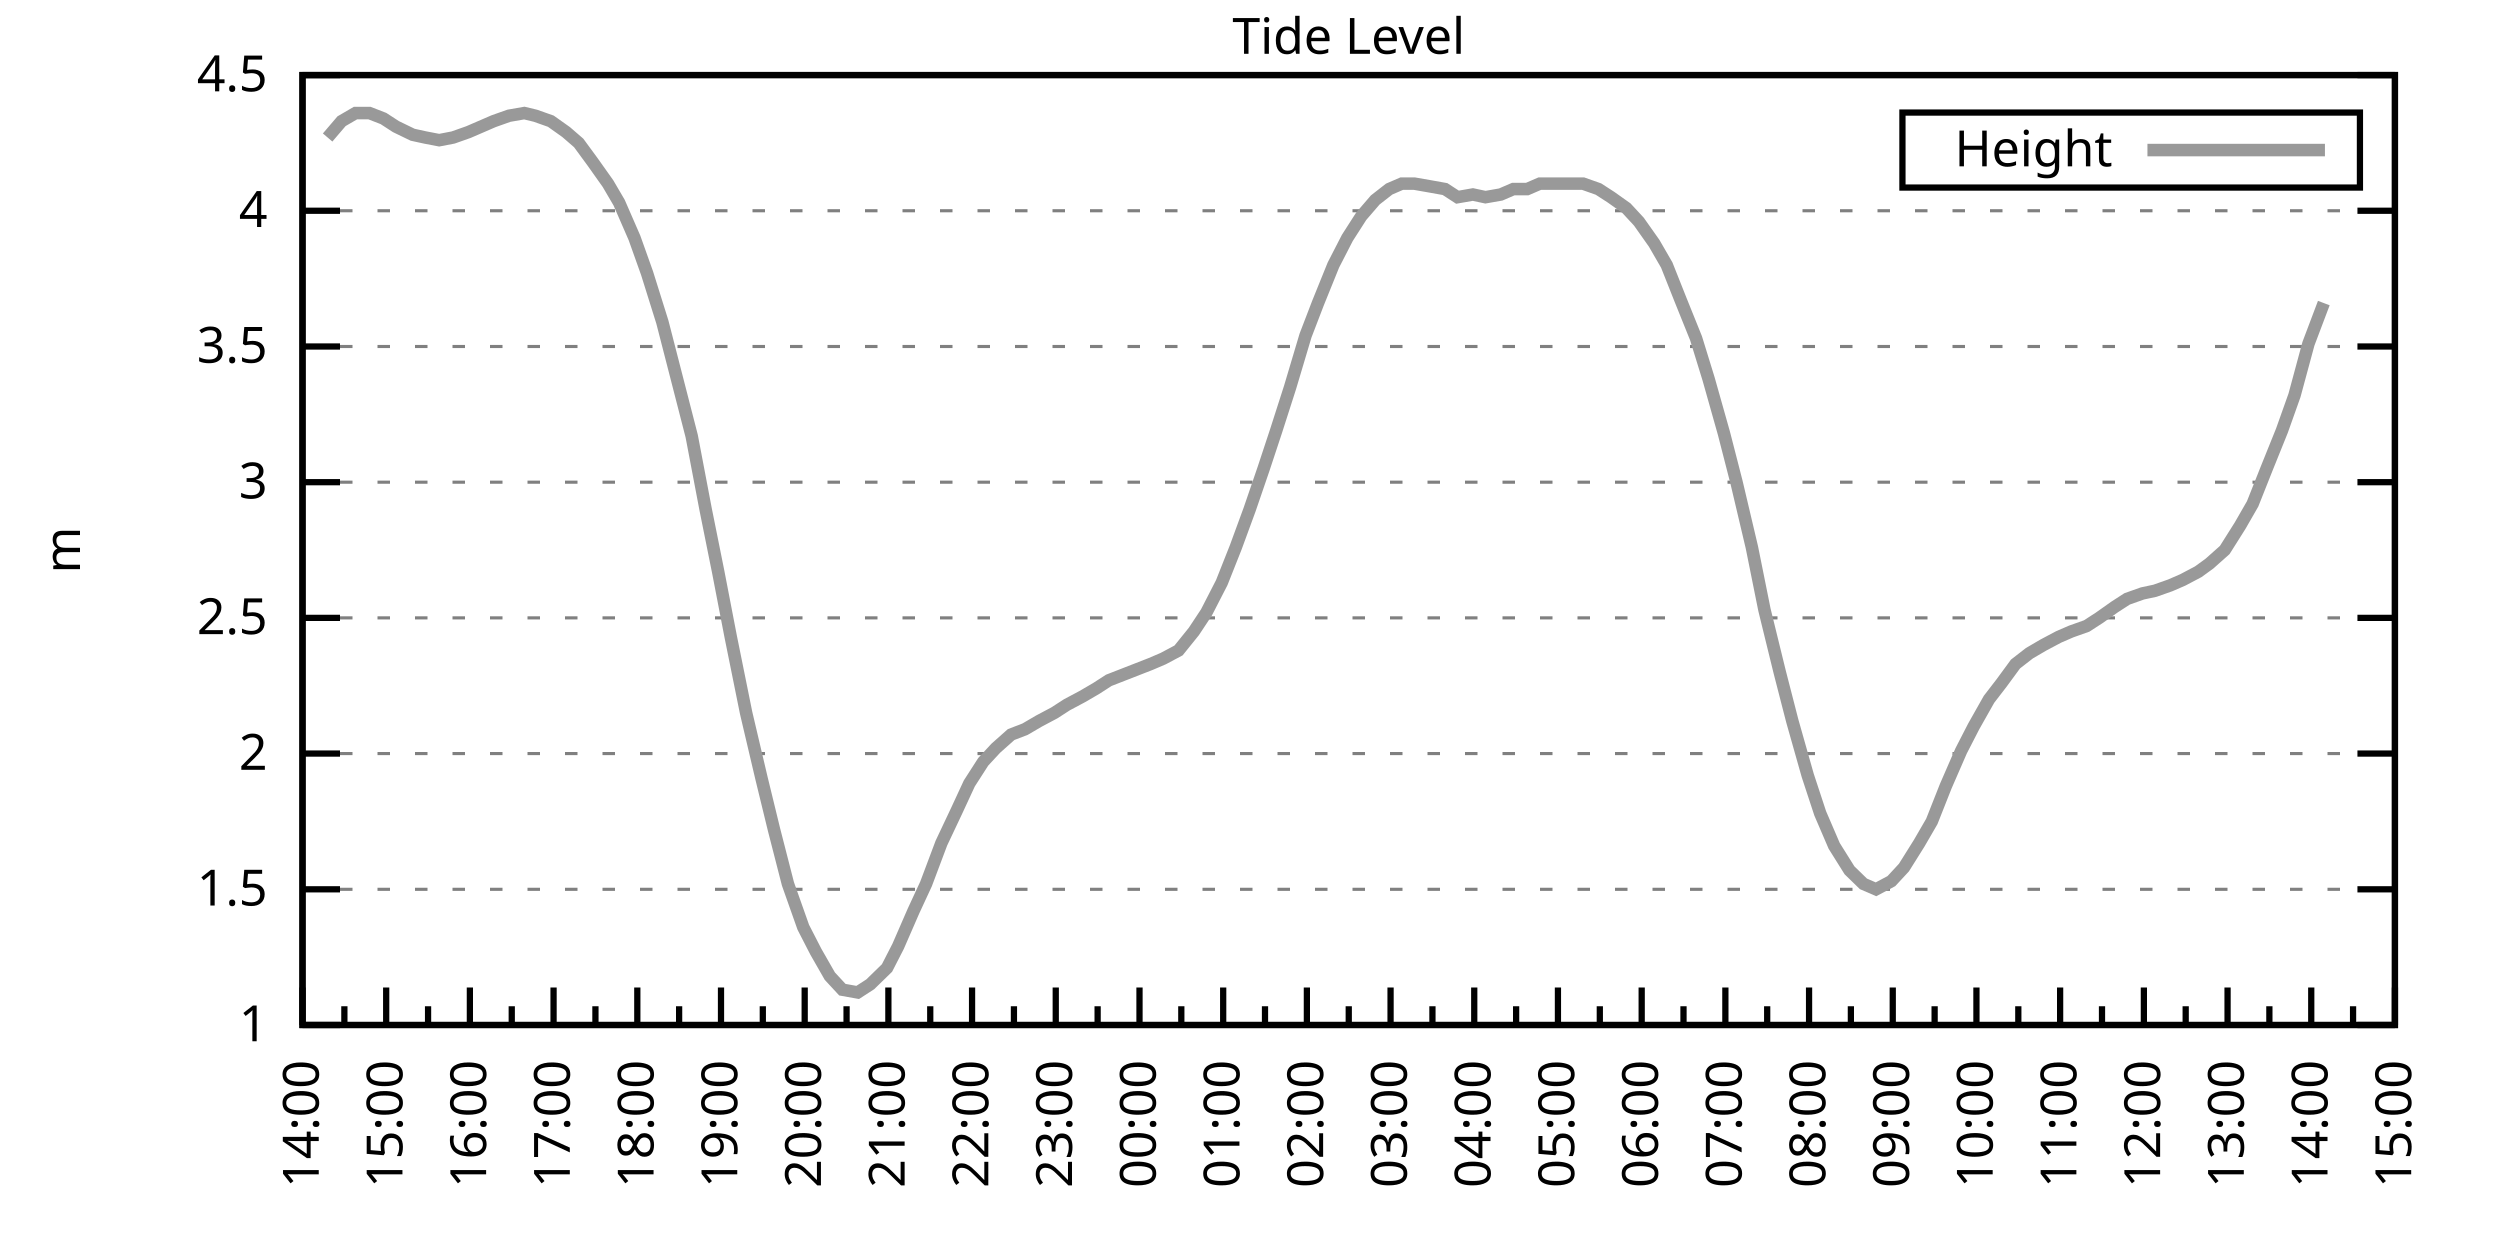
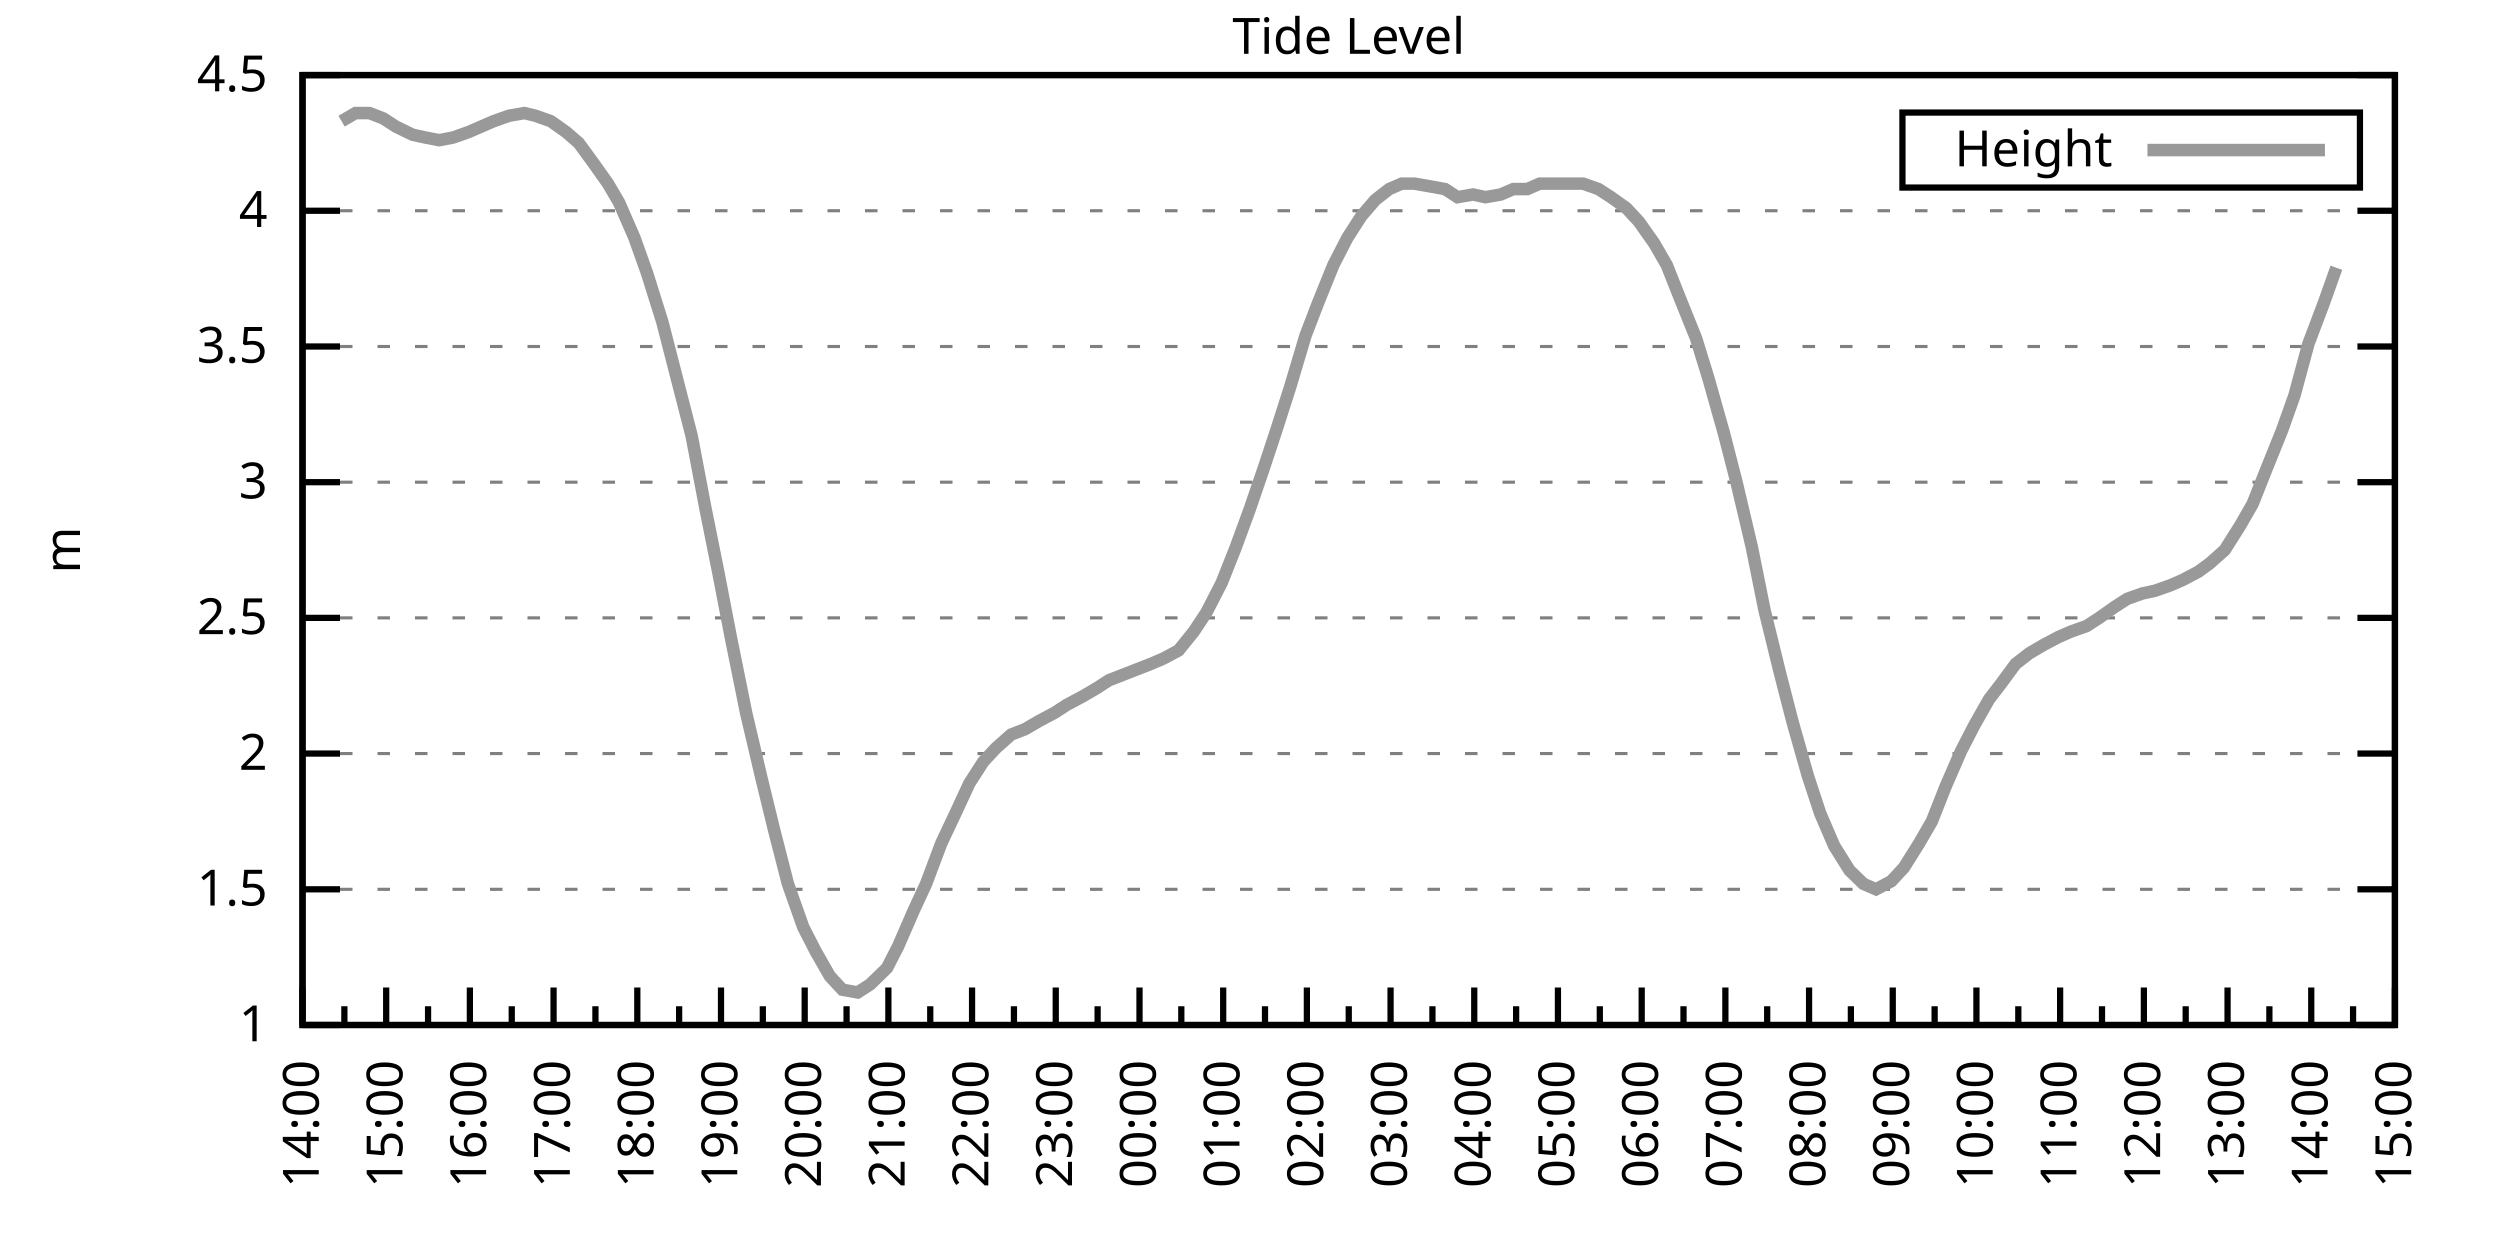
<svg xmlns="http://www.w3.org/2000/svg" xmlns:xlink="http://www.w3.org/1999/xlink" width="400" height="200" viewBox="0 0 400 200">
  <g id="gnuplot_canvas">
    <rect x="0" y="0" width="400" height="200" fill="none" />
    <defs>
      <circle id="gpDot" r="0.5" stroke-width="0.5" stroke="currentColor" />
      <path id="gpPt0" stroke-width="0.333" stroke="currentColor" d="M-1,0 h2 M0,-1 v2" />
      <path id="gpPt1" stroke-width="0.333" stroke="currentColor" d="M-1,-1 L1,1 M1,-1 L-1,1" />
      <path id="gpPt2" stroke-width="0.333" stroke="currentColor" d="M-1,0 L1,0 M0,-1 L0,1 M-1,-1 L1,1 M-1,1 L1,-1" />
      <rect id="gpPt3" stroke-width="0.333" stroke="currentColor" x="-1" y="-1" width="2" height="2" />
      <rect id="gpPt4" stroke-width="0.333" stroke="currentColor" fill="currentColor" x="-1" y="-1" width="2" height="2" />
      <circle id="gpPt5" stroke-width="0.333" stroke="currentColor" cx="0" cy="0" r="1" />
      <use xlink:href="#gpPt5" id="gpPt6" fill="currentColor" stroke="none" />
      <path id="gpPt7" stroke-width="0.333" stroke="currentColor" d="M0,-1.33 L-1.33,0.67 L1.33,0.67 z" />
      <use xlink:href="#gpPt7" id="gpPt8" fill="currentColor" stroke="none" />
      <use xlink:href="#gpPt7" id="gpPt9" stroke="currentColor" transform="rotate(180)" />
      <use xlink:href="#gpPt9" id="gpPt10" fill="currentColor" stroke="none" />
      <use xlink:href="#gpPt3" id="gpPt11" stroke="currentColor" transform="rotate(45)" />
      <use xlink:href="#gpPt11" id="gpPt12" fill="currentColor" stroke="none" />
      <path id="gpPt13" stroke-width="0.333" stroke="currentColor" d="M0,1.330 L1.265,0.411 L0.782,-1.067 L-0.782,-1.076 L-1.265,0.411 z" />
      <use xlink:href="#gpPt13" id="gpPt14" fill="currentColor" stroke="none" />
      <filter id="textbox" filterUnits="objectBoundingBox" x="0" y="0" height="1" width="1">
        <feFlood flood-color="white" flood-opacity="1" result="bgnd" />
        <feComposite in="SourceGraphic" in2="bgnd" operator="atop" />
      </filter>
      <filter id="greybox" filterUnits="objectBoundingBox" x="0" y="0" height="1" width="1">
        <feFlood flood-color="lightgrey" flood-opacity="1" result="grey" />
        <feComposite in="SourceGraphic" in2="grey" operator="atop" />
      </filter>
    </defs>
    <g fill="none" color="white" stroke="currentColor" stroke-width="1.00" stroke-linecap="butt" stroke-linejoin="miter">
</g>
    <g fill="none" color="black" stroke="currentColor" stroke-width="1.00" stroke-linecap="butt" stroke-linejoin="miter">
      <g stroke="none" shape-rendering="crispEdges">
        <polygon fill="rgb(255, 255, 255)" points="48.40,164.00 383.18,164.00 383.18,12.02 48.40,12.02 " />
      </g>
    </g>
    <g fill="none" color="black" stroke="currentColor" stroke-width="1.00" stroke-linecap="butt" stroke-linejoin="miter">
</g>
    <g fill="none" color="black" stroke="black" stroke-width="0.50" stroke-linecap="butt" stroke-linejoin="miter">
</g>
    <g fill="none" color="gray" stroke="currentColor" stroke-width="0.50" stroke-linecap="butt" stroke-linejoin="miter">
      <path stroke="gray" stroke-dasharray="2,4" class="gridline" d="M48.40,164.00 L383.19,164.00  " />
    </g>
    <g fill="none" color="gray" stroke="gray" stroke-width="1.00" stroke-linecap="butt" stroke-linejoin="miter">
</g>
    <g fill="none" color="black" stroke="currentColor" stroke-width="1.00" stroke-linecap="butt" stroke-linejoin="miter">
      <path stroke="black" d="M48.40,164.00 L54.40,164.00 M383.19,164.00 L377.19,164.00  " />
      <g transform="translate(42.80,166.60)" stroke="none" fill="black" font-family="Sans" font-size="8.00" text-anchor="end">
        <text>
          <tspan font-family="Sans"> 1</tspan>
        </text>
      </g>
    </g>
    <g fill="none" color="black" stroke="currentColor" stroke-width="1.00" stroke-linecap="butt" stroke-linejoin="miter">
</g>
    <g fill="none" color="black" stroke="black" stroke-width="0.50" stroke-linecap="butt" stroke-linejoin="miter">
</g>
    <g fill="none" color="gray" stroke="currentColor" stroke-width="0.50" stroke-linecap="butt" stroke-linejoin="miter">
      <path stroke="gray" stroke-dasharray="2,4" class="gridline" d="M48.40,142.29 L383.19,142.29  " />
    </g>
    <g fill="none" color="gray" stroke="gray" stroke-width="1.00" stroke-linecap="butt" stroke-linejoin="miter">
</g>
    <g fill="none" color="black" stroke="currentColor" stroke-width="1.00" stroke-linecap="butt" stroke-linejoin="miter">
      <path stroke="black" d="M48.40,142.29 L54.40,142.29 M383.19,142.29 L377.19,142.29  " />
      <g transform="translate(42.80,144.89)" stroke="none" fill="black" font-family="Sans" font-size="8.00" text-anchor="end">
        <text>
          <tspan font-family="Sans"> 1.5</tspan>
        </text>
      </g>
    </g>
    <g fill="none" color="black" stroke="currentColor" stroke-width="1.00" stroke-linecap="butt" stroke-linejoin="miter">
</g>
    <g fill="none" color="black" stroke="black" stroke-width="0.50" stroke-linecap="butt" stroke-linejoin="miter">
</g>
    <g fill="none" color="gray" stroke="currentColor" stroke-width="0.50" stroke-linecap="butt" stroke-linejoin="miter">
      <path stroke="gray" stroke-dasharray="2,4" class="gridline" d="M48.40,120.57 L383.19,120.57  " />
    </g>
    <g fill="none" color="gray" stroke="gray" stroke-width="1.00" stroke-linecap="butt" stroke-linejoin="miter">
</g>
    <g fill="none" color="black" stroke="currentColor" stroke-width="1.00" stroke-linecap="butt" stroke-linejoin="miter">
      <path stroke="black" d="M48.40,120.57 L54.40,120.57 M383.19,120.57 L377.19,120.57  " />
      <g transform="translate(42.80,123.17)" stroke="none" fill="black" font-family="Sans" font-size="8.00" text-anchor="end">
        <text>
          <tspan font-family="Sans"> 2</tspan>
        </text>
      </g>
    </g>
    <g fill="none" color="black" stroke="currentColor" stroke-width="1.00" stroke-linecap="butt" stroke-linejoin="miter">
</g>
    <g fill="none" color="black" stroke="black" stroke-width="0.50" stroke-linecap="butt" stroke-linejoin="miter">
</g>
    <g fill="none" color="gray" stroke="currentColor" stroke-width="0.50" stroke-linecap="butt" stroke-linejoin="miter">
      <path stroke="gray" stroke-dasharray="2,4" class="gridline" d="M48.40,98.86 L383.19,98.86  " />
    </g>
    <g fill="none" color="gray" stroke="gray" stroke-width="1.00" stroke-linecap="butt" stroke-linejoin="miter">
</g>
    <g fill="none" color="black" stroke="currentColor" stroke-width="1.00" stroke-linecap="butt" stroke-linejoin="miter">
      <path stroke="black" d="M48.40,98.86 L54.40,98.86 M383.19,98.86 L377.19,98.86  " />
      <g transform="translate(42.80,101.46)" stroke="none" fill="black" font-family="Sans" font-size="8.00" text-anchor="end">
        <text>
          <tspan font-family="Sans"> 2.5</tspan>
        </text>
      </g>
    </g>
    <g fill="none" color="black" stroke="currentColor" stroke-width="1.00" stroke-linecap="butt" stroke-linejoin="miter">
</g>
    <g fill="none" color="black" stroke="black" stroke-width="0.50" stroke-linecap="butt" stroke-linejoin="miter">
</g>
    <g fill="none" color="gray" stroke="currentColor" stroke-width="0.50" stroke-linecap="butt" stroke-linejoin="miter">
      <path stroke="gray" stroke-dasharray="2,4" class="gridline" d="M48.40,77.15 L383.19,77.15  " />
    </g>
    <g fill="none" color="gray" stroke="gray" stroke-width="1.00" stroke-linecap="butt" stroke-linejoin="miter">
</g>
    <g fill="none" color="black" stroke="currentColor" stroke-width="1.00" stroke-linecap="butt" stroke-linejoin="miter">
      <path stroke="black" d="M48.40,77.15 L54.40,77.15 M383.19,77.15 L377.19,77.15  " />
      <g transform="translate(42.80,79.75)" stroke="none" fill="black" font-family="Sans" font-size="8.00" text-anchor="end">
        <text>
          <tspan font-family="Sans"> 3</tspan>
        </text>
      </g>
    </g>
    <g fill="none" color="black" stroke="currentColor" stroke-width="1.00" stroke-linecap="butt" stroke-linejoin="miter">
</g>
    <g fill="none" color="black" stroke="black" stroke-width="0.50" stroke-linecap="butt" stroke-linejoin="miter">
</g>
    <g fill="none" color="gray" stroke="currentColor" stroke-width="0.50" stroke-linecap="butt" stroke-linejoin="miter">
      <path stroke="gray" stroke-dasharray="2,4" class="gridline" d="M48.40,55.44 L383.19,55.44  " />
    </g>
    <g fill="none" color="gray" stroke="gray" stroke-width="1.00" stroke-linecap="butt" stroke-linejoin="miter">
</g>
    <g fill="none" color="black" stroke="currentColor" stroke-width="1.00" stroke-linecap="butt" stroke-linejoin="miter">
      <path stroke="black" d="M48.40,55.44 L54.40,55.44 M383.19,55.44 L377.19,55.44  " />
      <g transform="translate(42.80,58.04)" stroke="none" fill="black" font-family="Sans" font-size="8.00" text-anchor="end">
        <text>
          <tspan font-family="Sans"> 3.5</tspan>
        </text>
      </g>
    </g>
    <g fill="none" color="black" stroke="currentColor" stroke-width="1.00" stroke-linecap="butt" stroke-linejoin="miter">
</g>
    <g fill="none" color="black" stroke="black" stroke-width="0.50" stroke-linecap="butt" stroke-linejoin="miter">
</g>
    <g fill="none" color="gray" stroke="currentColor" stroke-width="0.50" stroke-linecap="butt" stroke-linejoin="miter">
      <path stroke="gray" stroke-dasharray="2,4" class="gridline" d="M48.40,33.72 L383.19,33.72  " />
    </g>
    <g fill="none" color="gray" stroke="gray" stroke-width="1.00" stroke-linecap="butt" stroke-linejoin="miter">
</g>
    <g fill="none" color="black" stroke="currentColor" stroke-width="1.00" stroke-linecap="butt" stroke-linejoin="miter">
      <path stroke="black" d="M48.40,33.72 L54.40,33.72 M383.19,33.72 L377.19,33.72  " />
      <g transform="translate(42.80,36.32)" stroke="none" fill="black" font-family="Sans" font-size="8.00" text-anchor="end">
        <text>
          <tspan font-family="Sans"> 4</tspan>
        </text>
      </g>
    </g>
    <g fill="none" color="black" stroke="currentColor" stroke-width="1.00" stroke-linecap="butt" stroke-linejoin="miter">
</g>
    <g fill="none" color="black" stroke="black" stroke-width="0.50" stroke-linecap="butt" stroke-linejoin="miter">
</g>
    <g fill="none" color="gray" stroke="currentColor" stroke-width="0.50" stroke-linecap="butt" stroke-linejoin="miter">
      <path stroke="gray" stroke-dasharray="2,4" class="gridline" d="M48.40,12.01 L383.19,12.01  " />
    </g>
    <g fill="none" color="gray" stroke="gray" stroke-width="1.00" stroke-linecap="butt" stroke-linejoin="miter">
</g>
    <g fill="none" color="black" stroke="currentColor" stroke-width="1.00" stroke-linecap="butt" stroke-linejoin="miter">
      <path stroke="black" d="M48.40,12.01 L54.40,12.01 M383.19,12.01 L377.19,12.01  " />
      <g transform="translate(42.80,14.61)" stroke="none" fill="black" font-family="Sans" font-size="8.00" text-anchor="end">
        <text>
          <tspan font-family="Sans"> 4.5</tspan>
        </text>
      </g>
    </g>
    <g fill="none" color="black" stroke="currentColor" stroke-width="1.00" stroke-linecap="butt" stroke-linejoin="miter">
      <path stroke="black" d="M48.40,164.00 L48.40,158.00  " />
      <g transform="translate(51.00,169.60) rotate(270)" stroke="none" fill="black" font-family="Sans" font-size="8.00" text-anchor="end">
        <text>
          <tspan font-family="Sans">14:00</tspan>
        </text>
      </g>
    </g>
    <g fill="none" color="black" stroke="currentColor" stroke-width="1.00" stroke-linecap="butt" stroke-linejoin="miter">
      <path stroke="black" d="M55.10,164.00 L55.10,161.00 M61.79,164.00 L61.79,158.00  " />
      <g transform="translate(64.39,169.60) rotate(270)" stroke="none" fill="black" font-family="Sans" font-size="8.00" text-anchor="end">
        <text>
          <tspan font-family="Sans">15:00</tspan>
        </text>
      </g>
    </g>
    <g fill="none" color="black" stroke="currentColor" stroke-width="1.00" stroke-linecap="butt" stroke-linejoin="miter">
      <path stroke="black" d="M68.49,164.00 L68.49,161.00 M75.18,164.00 L75.18,158.00  " />
      <g transform="translate(77.78,169.60) rotate(270)" stroke="none" fill="black" font-family="Sans" font-size="8.00" text-anchor="end">
        <text>
          <tspan font-family="Sans">16:00</tspan>
        </text>
      </g>
    </g>
    <g fill="none" color="black" stroke="currentColor" stroke-width="1.00" stroke-linecap="butt" stroke-linejoin="miter">
      <path stroke="black" d="M81.88,164.00 L81.88,161.00 M88.57,164.00 L88.57,158.00  " />
      <g transform="translate(91.17,169.60) rotate(270)" stroke="none" fill="black" font-family="Sans" font-size="8.00" text-anchor="end">
        <text>
          <tspan font-family="Sans">17:00</tspan>
        </text>
      </g>
    </g>
    <g fill="none" color="black" stroke="currentColor" stroke-width="1.00" stroke-linecap="butt" stroke-linejoin="miter">
      <path stroke="black" d="M95.27,164.00 L95.27,161.00 M101.97,164.00 L101.97,158.00  " />
      <g transform="translate(104.57,169.60) rotate(270)" stroke="none" fill="black" font-family="Sans" font-size="8.00" text-anchor="end">
        <text>
          <tspan font-family="Sans">18:00</tspan>
        </text>
      </g>
    </g>
    <g fill="none" color="black" stroke="currentColor" stroke-width="1.00" stroke-linecap="butt" stroke-linejoin="miter">
      <path stroke="black" d="M108.66,164.00 L108.66,161.00 M115.36,164.00 L115.36,158.00  " />
      <g transform="translate(117.96,169.60) rotate(270)" stroke="none" fill="black" font-family="Sans" font-size="8.00" text-anchor="end">
        <text>
          <tspan font-family="Sans">19:00</tspan>
        </text>
      </g>
    </g>
    <g fill="none" color="black" stroke="currentColor" stroke-width="1.00" stroke-linecap="butt" stroke-linejoin="miter">
      <path stroke="black" d="M122.05,164.00 L122.05,161.00 M128.75,164.00 L128.75,158.00  " />
      <g transform="translate(131.35,169.60) rotate(270)" stroke="none" fill="black" font-family="Sans" font-size="8.00" text-anchor="end">
        <text>
          <tspan font-family="Sans">20:00</tspan>
        </text>
      </g>
    </g>
    <g fill="none" color="black" stroke="currentColor" stroke-width="1.00" stroke-linecap="butt" stroke-linejoin="miter">
      <path stroke="black" d="M135.45,164.00 L135.45,161.00 M142.14,164.00 L142.14,158.00  " />
      <g transform="translate(144.74,169.60) rotate(270)" stroke="none" fill="black" font-family="Sans" font-size="8.00" text-anchor="end">
        <text>
          <tspan font-family="Sans">21:00</tspan>
        </text>
      </g>
    </g>
    <g fill="none" color="black" stroke="currentColor" stroke-width="1.00" stroke-linecap="butt" stroke-linejoin="miter">
      <path stroke="black" d="M148.84,164.00 L148.84,161.00 M155.53,164.00 L155.53,158.00  " />
      <g transform="translate(158.13,169.60) rotate(270)" stroke="none" fill="black" font-family="Sans" font-size="8.00" text-anchor="end">
        <text>
          <tspan font-family="Sans">22:00</tspan>
        </text>
      </g>
    </g>
    <g fill="none" color="black" stroke="currentColor" stroke-width="1.00" stroke-linecap="butt" stroke-linejoin="miter">
      <path stroke="black" d="M162.23,164.00 L162.23,161.00 M168.92,164.00 L168.92,158.00  " />
      <g transform="translate(171.52,169.60) rotate(270)" stroke="none" fill="black" font-family="Sans" font-size="8.00" text-anchor="end">
        <text>
          <tspan font-family="Sans">23:00</tspan>
        </text>
      </g>
    </g>
    <g fill="none" color="black" stroke="currentColor" stroke-width="1.00" stroke-linecap="butt" stroke-linejoin="miter">
      <path stroke="black" d="M175.62,164.00 L175.62,161.00 M182.32,164.00 L182.32,158.00  " />
      <g transform="translate(184.92,169.60) rotate(270)" stroke="none" fill="black" font-family="Sans" font-size="8.00" text-anchor="end">
        <text>
          <tspan font-family="Sans">00:00</tspan>
        </text>
      </g>
    </g>
    <g fill="none" color="black" stroke="currentColor" stroke-width="1.00" stroke-linecap="butt" stroke-linejoin="miter">
      <path stroke="black" d="M189.01,164.00 L189.01,161.00 M195.71,164.00 L195.71,158.00  " />
      <g transform="translate(198.31,169.60) rotate(270)" stroke="none" fill="black" font-family="Sans" font-size="8.00" text-anchor="end">
        <text>
          <tspan font-family="Sans">01:00</tspan>
        </text>
      </g>
    </g>
    <g fill="none" color="black" stroke="currentColor" stroke-width="1.00" stroke-linecap="butt" stroke-linejoin="miter">
      <path stroke="black" d="M202.40,164.00 L202.40,161.00 M209.10,164.00 L209.10,158.00  " />
      <g transform="translate(211.70,169.60) rotate(270)" stroke="none" fill="black" font-family="Sans" font-size="8.00" text-anchor="end">
        <text>
          <tspan font-family="Sans">02:00</tspan>
        </text>
      </g>
    </g>
    <g fill="none" color="black" stroke="currentColor" stroke-width="1.00" stroke-linecap="butt" stroke-linejoin="miter">
      <path stroke="black" d="M215.80,164.00 L215.80,161.00 M222.49,164.00 L222.49,158.00  " />
      <g transform="translate(225.09,169.60) rotate(270)" stroke="none" fill="black" font-family="Sans" font-size="8.00" text-anchor="end">
        <text>
          <tspan font-family="Sans">03:00</tspan>
        </text>
      </g>
    </g>
    <g fill="none" color="black" stroke="currentColor" stroke-width="1.00" stroke-linecap="butt" stroke-linejoin="miter">
      <path stroke="black" d="M229.19,164.00 L229.19,161.00 M235.88,164.00 L235.88,158.00  " />
      <g transform="translate(238.48,169.60) rotate(270)" stroke="none" fill="black" font-family="Sans" font-size="8.00" text-anchor="end">
        <text>
          <tspan font-family="Sans">04:00</tspan>
        </text>
      </g>
    </g>
    <g fill="none" color="black" stroke="currentColor" stroke-width="1.00" stroke-linecap="butt" stroke-linejoin="miter">
      <path stroke="black" d="M242.58,164.00 L242.58,161.00 M249.27,164.00 L249.27,158.00  " />
      <g transform="translate(251.87,169.60) rotate(270)" stroke="none" fill="black" font-family="Sans" font-size="8.00" text-anchor="end">
        <text>
          <tspan font-family="Sans">05:00</tspan>
        </text>
      </g>
    </g>
    <g fill="none" color="black" stroke="currentColor" stroke-width="1.00" stroke-linecap="butt" stroke-linejoin="miter">
      <path stroke="black" d="M255.97,164.00 L255.97,161.00 M262.67,164.00 L262.67,158.00  " />
      <g transform="translate(265.27,169.60) rotate(270)" stroke="none" fill="black" font-family="Sans" font-size="8.00" text-anchor="end">
        <text>
          <tspan font-family="Sans">06:00</tspan>
        </text>
      </g>
    </g>
    <g fill="none" color="black" stroke="currentColor" stroke-width="1.00" stroke-linecap="butt" stroke-linejoin="miter">
      <path stroke="black" d="M269.36,164.00 L269.36,161.00 M276.06,164.00 L276.06,158.00  " />
      <g transform="translate(278.66,169.60) rotate(270)" stroke="none" fill="black" font-family="Sans" font-size="8.00" text-anchor="end">
        <text>
          <tspan font-family="Sans">07:00</tspan>
        </text>
      </g>
    </g>
    <g fill="none" color="black" stroke="currentColor" stroke-width="1.00" stroke-linecap="butt" stroke-linejoin="miter">
      <path stroke="black" d="M282.75,164.00 L282.75,161.00 M289.45,164.00 L289.45,158.00  " />
      <g transform="translate(292.05,169.60) rotate(270)" stroke="none" fill="black" font-family="Sans" font-size="8.00" text-anchor="end">
        <text>
          <tspan font-family="Sans">08:00</tspan>
        </text>
      </g>
    </g>
    <g fill="none" color="black" stroke="currentColor" stroke-width="1.00" stroke-linecap="butt" stroke-linejoin="miter">
      <path stroke="black" d="M296.14,164.00 L296.14,161.00 M302.84,164.00 L302.84,158.00  " />
      <g transform="translate(305.44,169.60) rotate(270)" stroke="none" fill="black" font-family="Sans" font-size="8.00" text-anchor="end">
        <text>
          <tspan font-family="Sans">09:00</tspan>
        </text>
      </g>
    </g>
    <g fill="none" color="black" stroke="currentColor" stroke-width="1.00" stroke-linecap="butt" stroke-linejoin="miter">
      <path stroke="black" d="M309.54,164.00 L309.54,161.00 M316.23,164.00 L316.23,158.00  " />
      <g transform="translate(318.83,169.60) rotate(270)" stroke="none" fill="black" font-family="Sans" font-size="8.00" text-anchor="end">
        <text>
          <tspan font-family="Sans">10:00</tspan>
        </text>
      </g>
    </g>
    <g fill="none" color="black" stroke="currentColor" stroke-width="1.00" stroke-linecap="butt" stroke-linejoin="miter">
      <path stroke="black" d="M322.93,164.00 L322.93,161.00 M329.62,164.00 L329.62,158.00  " />
      <g transform="translate(332.22,169.60) rotate(270)" stroke="none" fill="black" font-family="Sans" font-size="8.00" text-anchor="end">
        <text>
          <tspan font-family="Sans">11:00</tspan>
        </text>
      </g>
    </g>
    <g fill="none" color="black" stroke="currentColor" stroke-width="1.00" stroke-linecap="butt" stroke-linejoin="miter">
      <path stroke="black" d="M336.32,164.00 L336.32,161.00 M343.02,164.00 L343.02,158.00  " />
      <g transform="translate(345.62,169.60) rotate(270)" stroke="none" fill="black" font-family="Sans" font-size="8.00" text-anchor="end">
        <text>
          <tspan font-family="Sans">12:00</tspan>
        </text>
      </g>
    </g>
    <g fill="none" color="black" stroke="currentColor" stroke-width="1.00" stroke-linecap="butt" stroke-linejoin="miter">
      <path stroke="black" d="M349.71,164.00 L349.71,161.00 M356.41,164.00 L356.41,158.00  " />
      <g transform="translate(359.01,169.60) rotate(270)" stroke="none" fill="black" font-family="Sans" font-size="8.00" text-anchor="end">
        <text>
          <tspan font-family="Sans">13:00</tspan>
        </text>
      </g>
    </g>
    <g fill="none" color="black" stroke="currentColor" stroke-width="1.00" stroke-linecap="butt" stroke-linejoin="miter">
      <path stroke="black" d="M363.10,164.00 L363.10,161.00 M369.80,164.00 L369.80,158.00  " />
      <g transform="translate(372.40,169.60) rotate(270)" stroke="none" fill="black" font-family="Sans" font-size="8.00" text-anchor="end">
        <text>
          <tspan font-family="Sans">14:00</tspan>
        </text>
      </g>
    </g>
    <g fill="none" color="black" stroke="currentColor" stroke-width="1.00" stroke-linecap="butt" stroke-linejoin="miter">
      <path stroke="black" d="M376.49,164.00 L376.49,161.00 M383.19,164.00 L383.19,158.00  " />
      <g transform="translate(385.79,169.60) rotate(270)" stroke="none" fill="black" font-family="Sans" font-size="8.00" text-anchor="end">
        <text>
          <tspan font-family="Sans">15:00</tspan>
        </text>
      </g>
    </g>
    <g fill="none" color="black" stroke="currentColor" stroke-width="1.00" stroke-linecap="butt" stroke-linejoin="miter">
</g>
    <g fill="none" color="black" stroke="currentColor" stroke-width="1.00" stroke-linecap="butt" stroke-linejoin="miter">
      <path stroke="black" d="M48.40,12.01 L48.40,164.00 L383.19,164.00 L383.19,12.01 L48.40,12.01 Z  " />
    </g>
    <g fill="none" color="black" stroke="currentColor" stroke-width="1.00" stroke-linecap="butt" stroke-linejoin="miter">
      <g transform="translate(12.80,88.01) rotate(270)" stroke="none" fill="black" font-family="Sans" font-size="8.00" text-anchor="middle">
        <text>
          <tspan font-family="Sans">m</tspan>
        </text>
      </g>
    </g>
    <g fill="none" color="black" stroke="currentColor" stroke-width="1.00" stroke-linecap="butt" stroke-linejoin="miter">
</g>
    <g fill="none" color="black" stroke="currentColor" stroke-width="1.00" stroke-linecap="butt" stroke-linejoin="miter">
      <path stroke="black" d="M304.39,30.01 L304.39,18.01 L377.59,18.01 L377.59,30.01 L304.39,30.01 Z  " />
    </g>
    <g id="Tide_level_plot_1">
      <g fill="none" color="white" stroke="black" stroke-width="2.00" stroke-linecap="butt" stroke-linejoin="miter">
</g>
      <g fill="none" color="black" stroke="currentColor" stroke-width="2.00" stroke-linecap="butt" stroke-linejoin="miter">
        <g transform="translate(337.99,26.61)" stroke="none" fill="black" font-family="Sans" font-size="8.00" text-anchor="end">
          <text>
            <tspan font-family="Sans">Height</tspan>
          </text>
        </g>
      </g>
      <g fill="none" color="black" stroke="currentColor" stroke-width="2.00" stroke-linecap="butt" stroke-linejoin="miter">
-         <path stroke="rgb(153, 153, 153)" d="M343.59,24.01 L371.99,24.01 M52.42,22.00 L54.65,19.39 L56.88,18.09 L59.11,18.09 L61.35,18.96 L63.35,20.26   L66.03,21.56 L68.04,22.00 L70.27,22.43 L72.50,22.00 L74.96,21.13 L76.97,20.26 L78.98,19.39 L81.43,18.52   L83.89,18.09 L85.67,18.52 L88.13,19.39 L90.58,21.13 L92.59,22.87 L94.82,25.91 L97.28,29.38 L99.06,32.42   L101.52,38.07 L103.53,43.71 L105.98,51.53 L107.99,59.34 L110.67,69.77 L112.90,81.49 L114.91,91.48 L116.92,101.90   L119.38,114.06 L121.83,124.48 L123.84,132.73 L126.07,141.42 L128.53,148.37 L130.54,152.28 L132.77,156.18 L134.78,158.35   L137.23,158.79 L139.24,157.49 L141.92,154.88 L143.70,151.41 L146.16,145.76 L148.17,141.42 L150.62,134.90 L153.08,129.69   L155.09,125.35 L157.32,121.88 L159.33,119.71 L161.78,117.53 L164.01,116.67 L166.25,115.36 L168.70,114.06 L170.71,112.76   L173.17,111.45 L175.40,110.15 L177.41,108.85 L179.64,107.98 L181.87,107.11 L184.10,106.24 L186.11,105.38 L188.57,104.07   L191.02,101.03 L193.03,97.99 L195.48,93.22 L197.72,87.57 L199.95,81.49 L202.18,74.98 L204.19,68.90 L206.42,61.95   L208.88,53.70 L210.88,48.49 L213.34,42.41 L215.57,38.07 L217.80,34.59 L220.04,31.99 L222.27,30.25 L224.28,29.38   L226.29,29.38 L228.74,29.81 L231.20,30.25 L233.20,31.55 L235.66,31.12 L237.67,31.55 L240.12,31.12 L242.13,30.25   L244.36,30.25 L246.37,29.38 L248.83,29.38 L251.06,29.38 L253.29,29.38 L255.75,30.25 L257.76,31.55 L260.21,33.29   L262.22,35.46 L264.67,38.93 L266.68,42.41 L268.92,48.05 L271.37,54.13 L273.38,60.65 L275.83,69.33 L277.84,77.15   L280.30,87.57 L282.31,97.56 L284.76,107.55 L286.77,115.36 L289.23,124.05 L291.23,130.13 L293.47,135.34 L295.92,139.25   L298.15,141.42 L300.16,142.29 L302.62,140.98 L304.63,138.81 L307.08,134.90 L309.09,131.43 L311.32,125.79 L313.78,120.14   L315.79,116.23 L318.24,111.89 L320.25,109.28 L322.48,106.24 L324.71,104.51 L326.95,103.20 L329.40,101.90 L331.41,101.03   L333.86,100.16 L335.87,98.86 L338.33,97.12 L340.34,95.82 L342.79,94.95 L344.80,94.52 L347.26,93.65 L349.26,92.78   L351.72,91.48 L353.51,90.18 L355.96,88.00 L358.42,84.10 L360.42,80.62 L362.66,74.98 L365.11,68.90 L367.12,63.25   L369.35,55.00 L371.81,48.49  " />
+         <path stroke="rgb(153, 153, 153)" d="M343.59,24.01 L371.99,24.01 M54.65,19.39 L56.88,18.09 L59.11,18.09 L61.35,18.96 L63.35,20.26 L66.03,21.56   L68.04,22.00 L70.27,22.43 L72.50,22.00 L74.96,21.13 L76.97,20.26 L78.98,19.39 L81.43,18.52 L83.89,18.09   L85.67,18.52 L88.13,19.39 L90.58,21.13 L92.59,22.87 L94.82,25.91 L97.28,29.38 L99.06,32.42 L101.52,38.07   L103.53,43.71 L105.98,51.53 L107.99,59.34 L110.67,69.77 L112.90,81.49 L114.91,91.48 L116.92,101.90 L119.38,114.06   L121.83,124.48 L123.84,132.73 L126.07,141.42 L128.53,148.37 L130.54,152.28 L132.77,156.18 L134.78,158.35 L137.23,158.79   L139.24,157.49 L141.92,154.88 L143.70,151.41 L146.16,145.76 L148.17,141.42 L150.62,134.90 L153.08,129.69 L155.09,125.35   L157.32,121.88 L159.33,119.71 L161.78,117.53 L164.01,116.67 L166.25,115.36 L168.70,114.06 L170.71,112.76 L173.17,111.45   L175.40,110.15 L177.41,108.85 L179.64,107.98 L181.87,107.11 L184.10,106.24 L186.11,105.38 L188.57,104.07 L191.02,101.03   L193.03,97.99 L195.48,93.22 L197.72,87.57 L199.95,81.49 L202.18,74.98 L204.19,68.90 L206.42,61.95 L208.88,53.70   L210.88,48.49 L213.34,42.41 L215.57,38.07 L217.80,34.59 L220.04,31.99 L222.27,30.25 L224.28,29.38 L226.29,29.38   L228.74,29.81 L231.20,30.25 L233.20,31.55 L235.66,31.12 L237.67,31.55 L240.12,31.12 L242.13,30.25 L244.36,30.25   L246.37,29.38 L248.83,29.38 L251.06,29.38 L253.29,29.38 L255.75,30.25 L257.76,31.55 L260.21,33.29 L262.22,35.46   L264.67,38.93 L266.68,42.41 L268.92,48.05 L271.37,54.13 L273.38,60.65 L275.83,69.33 L277.84,77.15 L280.30,87.57   L282.31,97.56 L284.76,107.55 L286.77,115.36 L289.23,124.05 L291.23,130.13 L293.47,135.34 L295.92,139.25 L298.15,141.42   L300.16,142.29 L302.62,140.98 L304.63,138.81 L307.08,134.90 L309.09,131.43 L311.32,125.79 L313.78,120.14 L315.79,116.23   L318.24,111.89 L320.25,109.28 L322.48,106.24 L324.71,104.51 L326.95,103.20 L329.40,101.90 L331.41,101.03 L333.86,100.16   L335.87,98.86 L338.33,97.12 L340.34,95.82 L342.79,94.95 L344.80,94.52 L347.26,93.65 L349.26,92.78 L351.72,91.48   L353.51,90.18 L355.96,88.00 L358.42,84.10 L360.42,80.62 L362.66,74.98 L365.11,68.90 L367.12,63.25 L369.35,55.00   L371.81,48.49 L373.82,42.84  " />
      </g>
    </g>
    <g fill="none" color="black" stroke="currentColor" stroke-width="2.00" stroke-linecap="butt" stroke-linejoin="miter">
</g>
    <g fill="none" color="black" stroke="black" stroke-width="1.00" stroke-linecap="butt" stroke-linejoin="miter">
</g>
    <g fill="none" color="black" stroke="currentColor" stroke-width="1.00" stroke-linecap="butt" stroke-linejoin="miter">
      <path stroke="black" d="M48.40,12.01 L48.40,164.00 L383.19,164.00 L383.19,12.01 L48.40,12.01 Z  " />
    </g>
    <g fill="none" color="black" stroke="currentColor" stroke-width="1.00" stroke-linecap="butt" stroke-linejoin="miter">
      <g transform="translate(215.79,8.61)" stroke="none" fill="black" font-family="Sans" font-size="8.00" text-anchor="middle">
        <text>
          <tspan font-family="Sans">Tide Level</tspan>
        </text>
      </g>
    </g>
    <g fill="none" color="black" stroke="currentColor" stroke-width="1.00" stroke-linecap="butt" stroke-linejoin="miter">
</g>
  </g>
</svg>
